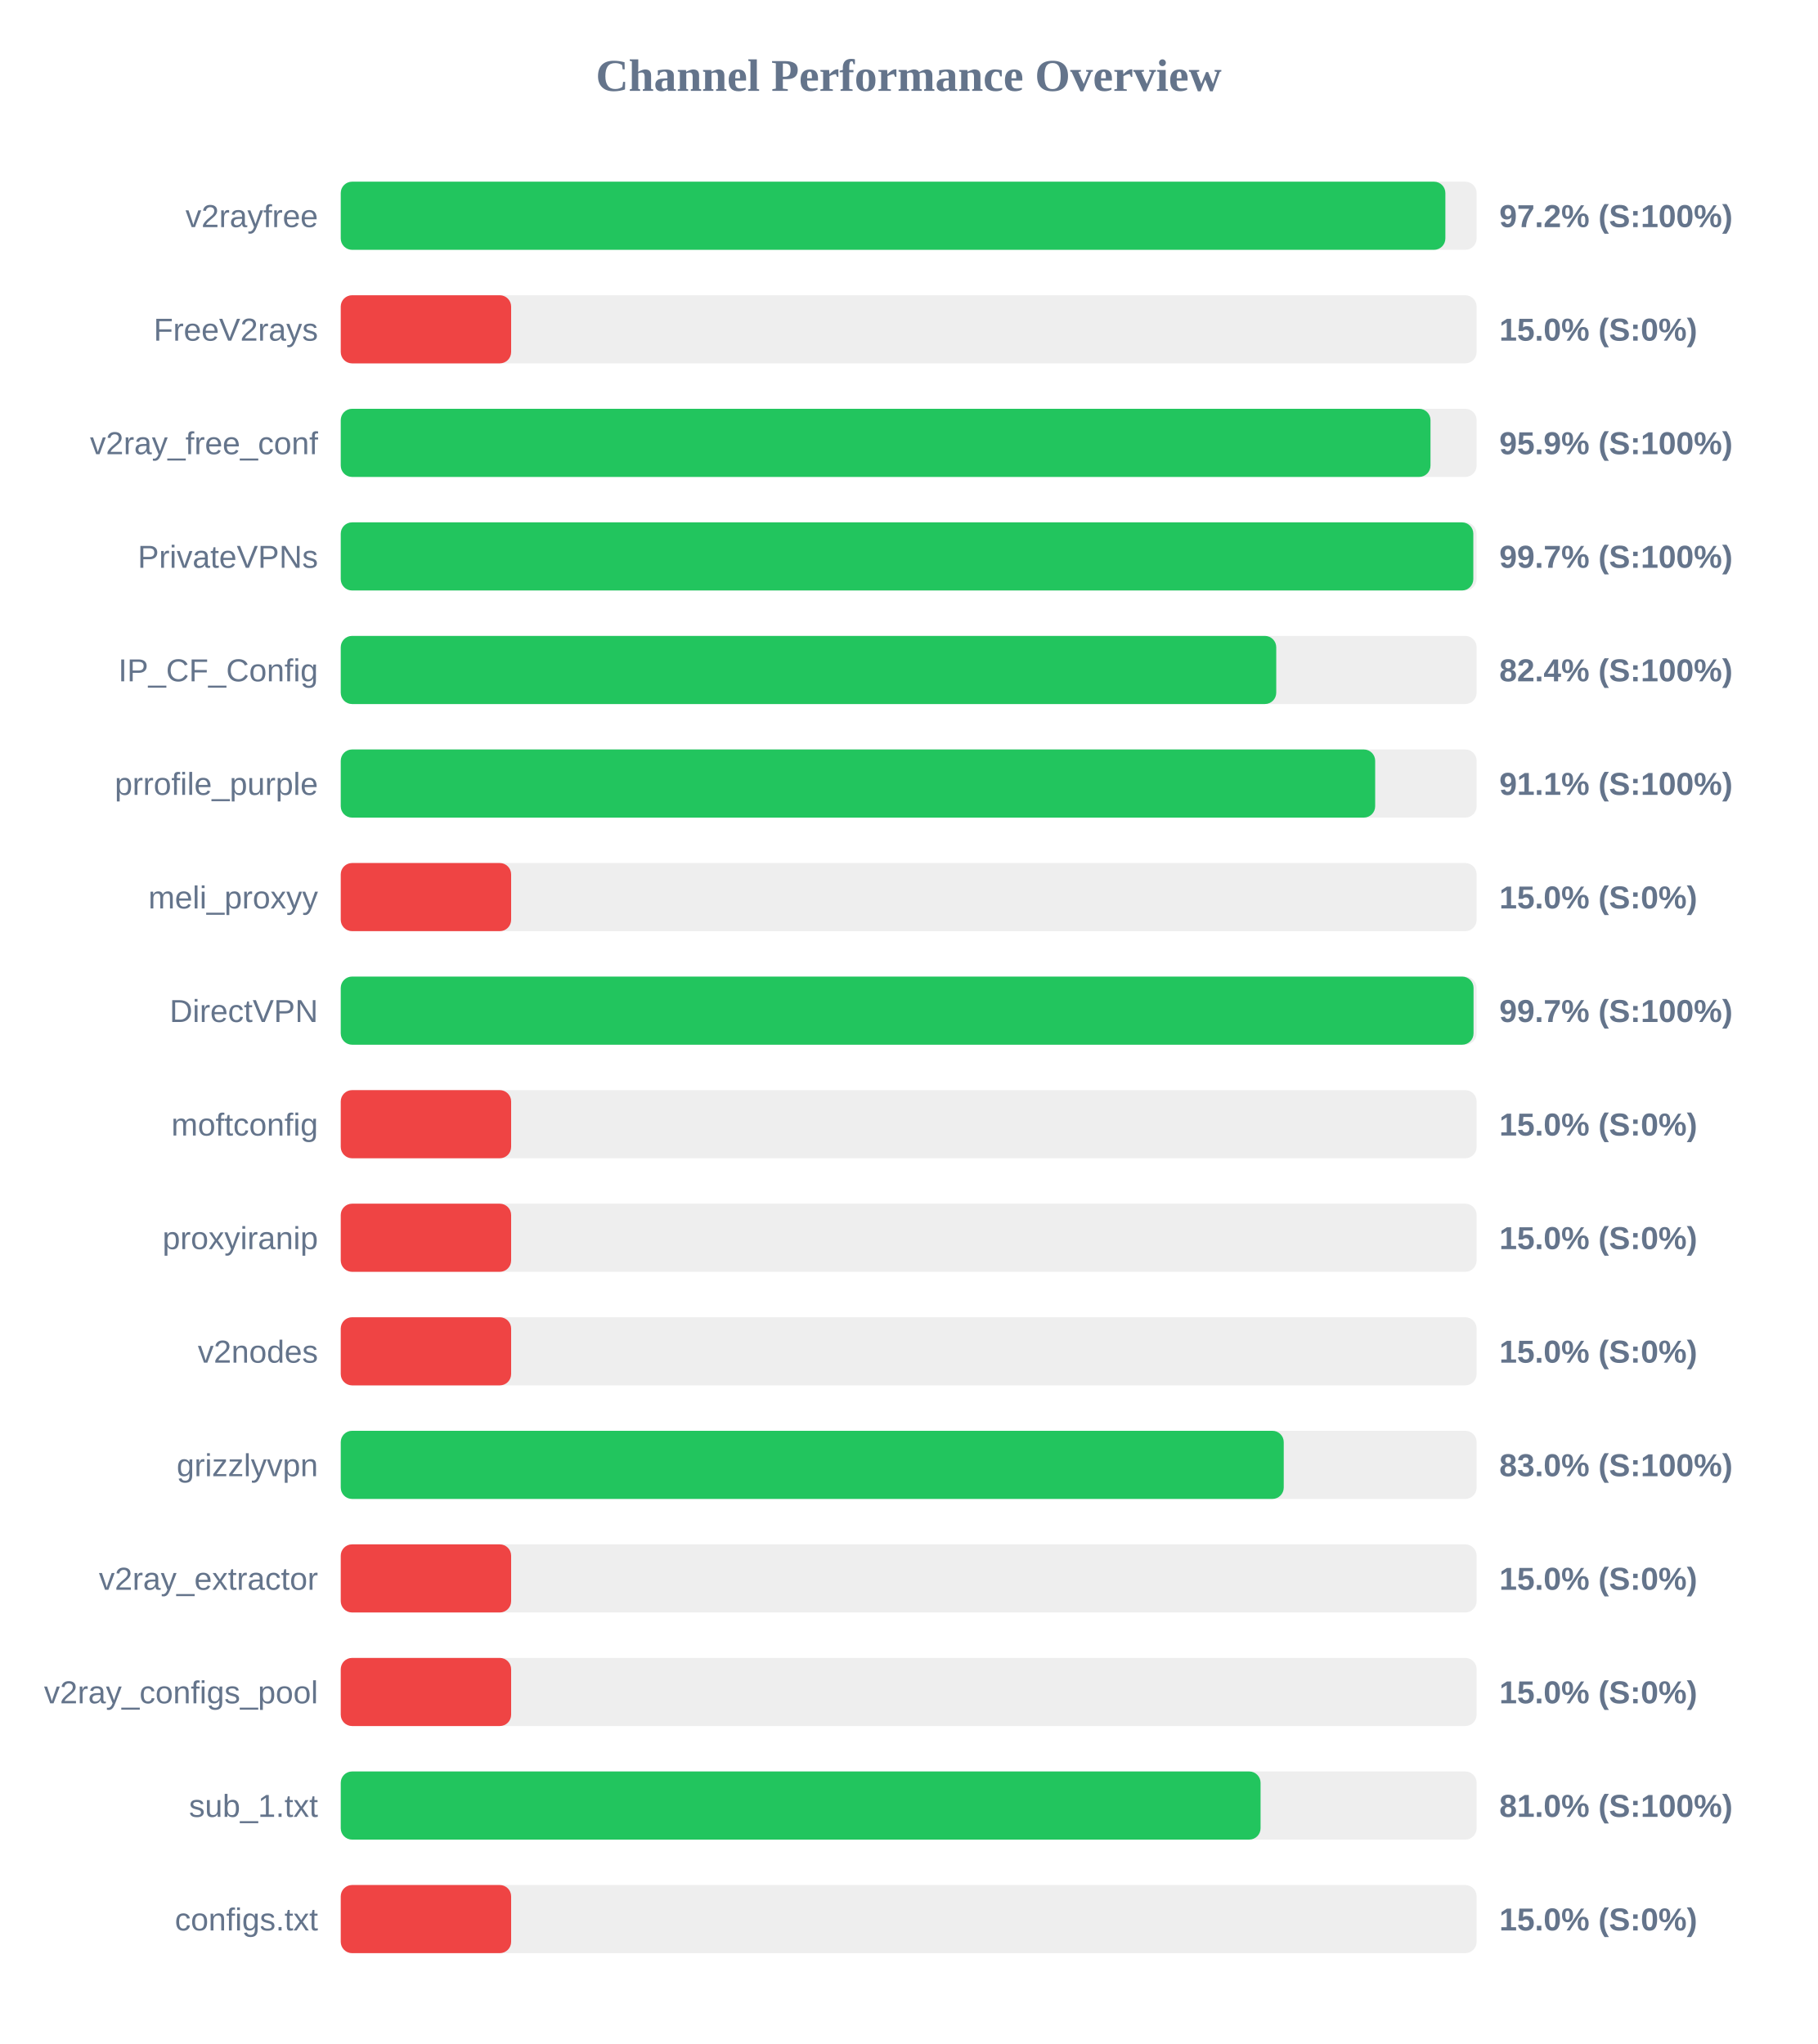
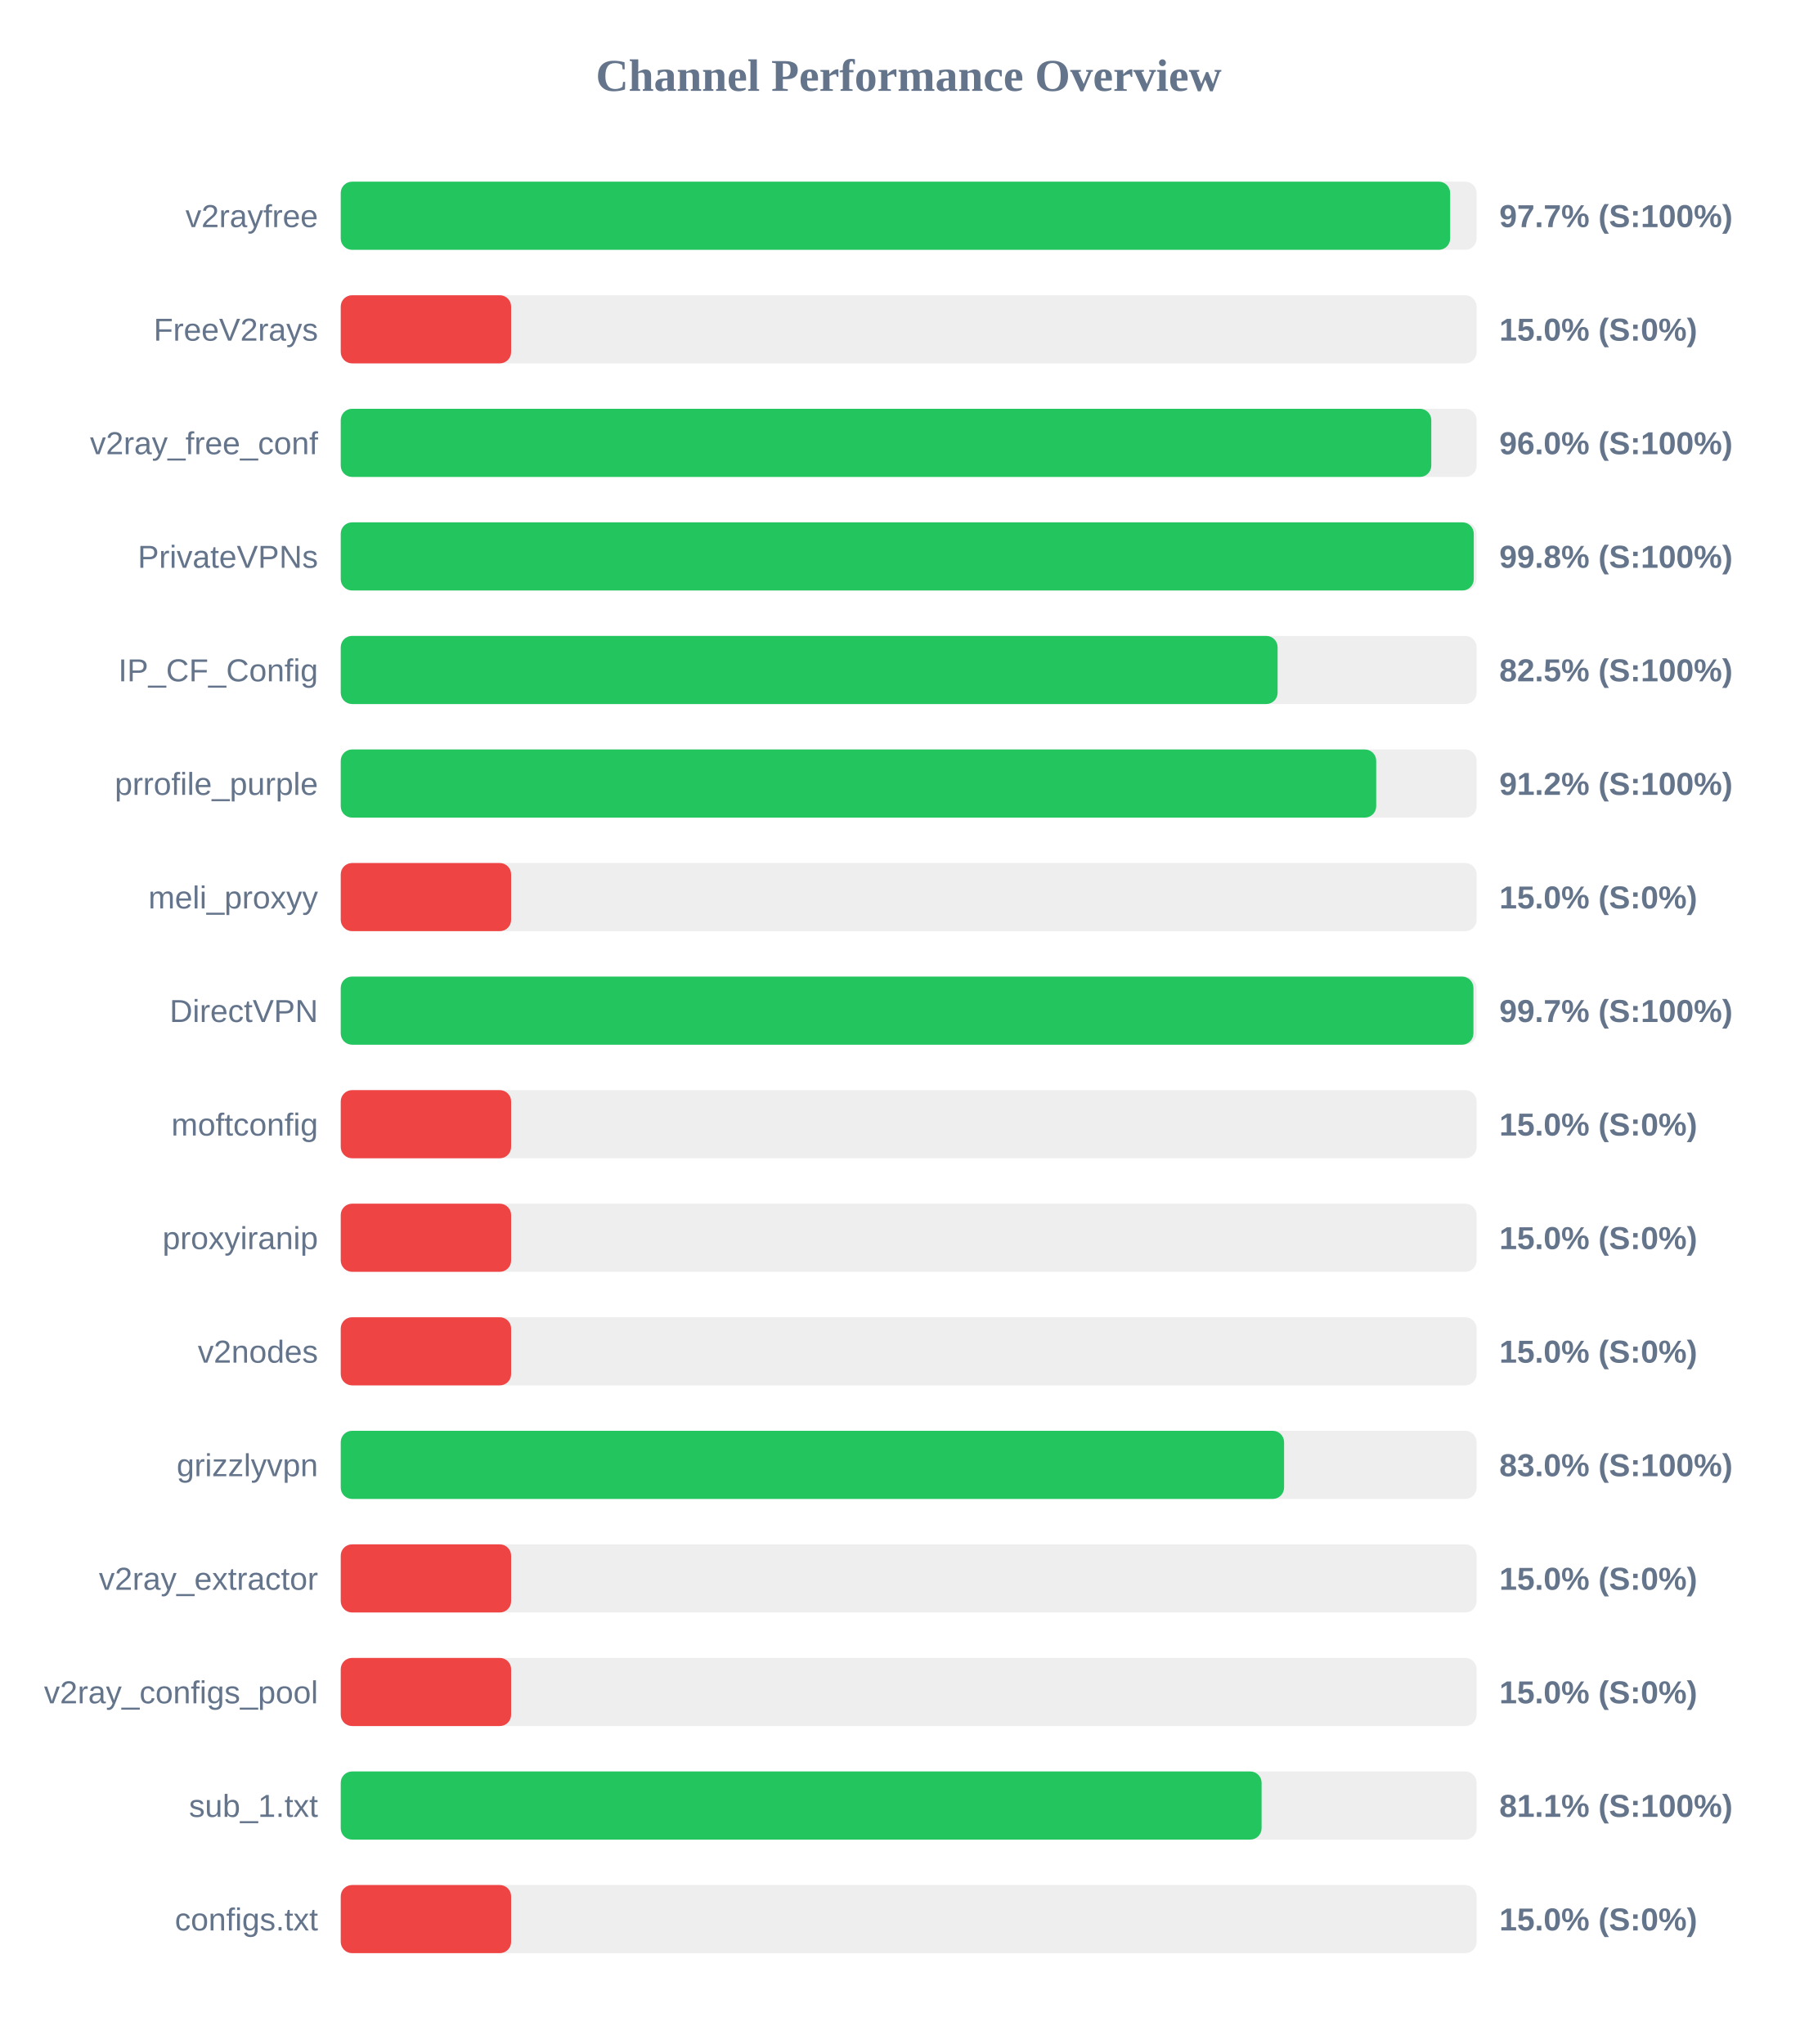
<svg xmlns="http://www.w3.org/2000/svg" width="800" height="900" version="1.1">
  <style>
        .row { font: 14px Arial; fill: #64748b; }
        .score { font: bold 14px Arial; fill: #64748b; }
    </style>
  <text x="400" y="40" text-anchor="middle" font-size="20px" font-weight="bold" fill="#64748b">Channel Performance Overview</text>
  <rect x="150" y="80" width="500" height="30" fill="#eee" rx="5" />
-   <rect x="150" y="80" width="486.25" height="30" fill="#22c55e" rx="5" />
+   <rect x="150" y="80" width="488.35" height="30" fill="#22c55e" rx="5" />
  <text x="140" y="100" text-anchor="end" class="row">v2rayfree</text>
-   <text x="660" y="100" text-anchor="start" class="score">97.2% (S:100%)</text>
+   <text x="660" y="100" text-anchor="start" class="score">97.7% (S:100%)</text>
  <rect x="150" y="130" width="500" height="30" fill="#eee" rx="5" />
  <rect x="150" y="130" width="75.0" height="30" fill="#ef4444" rx="5" />
  <text x="140" y="150" text-anchor="end" class="row">FreeV2rays</text>
  <text x="660" y="150" text-anchor="start" class="score">15.0% (S:0%)</text>
  <rect x="150" y="180" width="500" height="30" fill="#eee" rx="5" />
-   <rect x="150" y="180" width="479.7" height="30" fill="#22c55e" rx="5" />
+   <rect x="150" y="180" width="480.05" height="30" fill="#22c55e" rx="5" />
  <text x="140" y="200" text-anchor="end" class="row">v2ray_free_conf</text>
-   <text x="660" y="200" text-anchor="start" class="score">95.9% (S:100%)</text>
+   <text x="660" y="200" text-anchor="start" class="score">96.0% (S:100%)</text>
  <rect x="150" y="230" width="500" height="30" fill="#eee" rx="5" />
-   <rect x="150" y="230" width="498.55" height="30" fill="#22c55e" rx="5" />
+   <rect x="150" y="230" width="498.75" height="30" fill="#22c55e" rx="5" />
  <text x="140" y="250" text-anchor="end" class="row">PrivateVPNs</text>
-   <text x="660" y="250" text-anchor="start" class="score">99.7% (S:100%)</text>
+   <text x="660" y="250" text-anchor="start" class="score">99.8% (S:100%)</text>
  <rect x="150" y="280" width="500" height="30" fill="#eee" rx="5" />
-   <rect x="150" y="280" width="411.8" height="30" fill="#22c55e" rx="5" />
+   <rect x="150" y="280" width="412.4" height="30" fill="#22c55e" rx="5" />
  <text x="140" y="300" text-anchor="end" class="row">IP_CF_Config</text>
-   <text x="660" y="300" text-anchor="start" class="score">82.4% (S:100%)</text>
+   <text x="660" y="300" text-anchor="start" class="score">82.5% (S:100%)</text>
  <rect x="150" y="330" width="500" height="30" fill="#eee" rx="5" />
-   <rect x="150" y="330" width="455.35" height="30" fill="#22c55e" rx="5" />
+   <rect x="150" y="330" width="455.8" height="30" fill="#22c55e" rx="5" />
  <text x="140" y="350" text-anchor="end" class="row">prrofile_purple</text>
-   <text x="660" y="350" text-anchor="start" class="score">91.1% (S:100%)</text>
+   <text x="660" y="350" text-anchor="start" class="score">91.2% (S:100%)</text>
  <rect x="150" y="380" width="500" height="30" fill="#eee" rx="5" />
  <rect x="150" y="380" width="75.0" height="30" fill="#ef4444" rx="5" />
  <text x="140" y="400" text-anchor="end" class="row">meli_proxyy</text>
  <text x="660" y="400" text-anchor="start" class="score">15.0% (S:0%)</text>
  <rect x="150" y="430" width="500" height="30" fill="#eee" rx="5" />
-   <rect x="150" y="430" width="498.65" height="30" fill="#22c55e" rx="5" />
+   <rect x="150" y="430" width="498.6" height="30" fill="#22c55e" rx="5" />
  <text x="140" y="450" text-anchor="end" class="row">DirectVPN</text>
  <text x="660" y="450" text-anchor="start" class="score">99.7% (S:100%)</text>
  <rect x="150" y="480" width="500" height="30" fill="#eee" rx="5" />
  <rect x="150" y="480" width="75.0" height="30" fill="#ef4444" rx="5" />
  <text x="140" y="500" text-anchor="end" class="row">moftconfig</text>
  <text x="660" y="500" text-anchor="start" class="score">15.0% (S:0%)</text>
  <rect x="150" y="530" width="500" height="30" fill="#eee" rx="5" />
  <rect x="150" y="530" width="75.0" height="30" fill="#ef4444" rx="5" />
  <text x="140" y="550" text-anchor="end" class="row">proxyiranip</text>
  <text x="660" y="550" text-anchor="start" class="score">15.0% (S:0%)</text>
  <rect x="150" y="580" width="500" height="30" fill="#eee" rx="5" />
  <rect x="150" y="580" width="75.0" height="30" fill="#ef4444" rx="5" />
  <text x="140" y="600" text-anchor="end" class="row">v2nodes</text>
  <text x="660" y="600" text-anchor="start" class="score">15.0% (S:0%)</text>
  <rect x="150" y="630" width="500" height="30" fill="#eee" rx="5" />
-   <rect x="150" y="630" width="415.1" height="30" fill="#22c55e" rx="5" />
+   <rect x="150" y="630" width="415.25" height="30" fill="#22c55e" rx="5" />
  <text x="140" y="650" text-anchor="end" class="row">grizzlyvpn</text>
  <text x="660" y="650" text-anchor="start" class="score">83.0% (S:100%)</text>
  <rect x="150" y="680" width="500" height="30" fill="#eee" rx="5" />
  <rect x="150" y="680" width="75.0" height="30" fill="#ef4444" rx="5" />
  <text x="140" y="700" text-anchor="end" class="row">v2ray_extractor</text>
  <text x="660" y="700" text-anchor="start" class="score">15.0% (S:0%)</text>
  <rect x="150" y="730" width="500" height="30" fill="#eee" rx="5" />
  <rect x="150" y="730" width="75.0" height="30" fill="#ef4444" rx="5" />
  <text x="140" y="750" text-anchor="end" class="row">v2ray_configs_pool</text>
  <text x="660" y="750" text-anchor="start" class="score">15.0% (S:0%)</text>
  <rect x="150" y="780" width="500" height="30" fill="#eee" rx="5" />
-   <rect x="150" y="780" width="404.9" height="30" fill="#22c55e" rx="5" />
+   <rect x="150" y="780" width="405.35" height="30" fill="#22c55e" rx="5" />
  <text x="140" y="800" text-anchor="end" class="row">sub_1.txt</text>
-   <text x="660" y="800" text-anchor="start" class="score">81.0% (S:100%)</text>
+   <text x="660" y="800" text-anchor="start" class="score">81.1% (S:100%)</text>
  <rect x="150" y="830" width="500" height="30" fill="#eee" rx="5" />
  <rect x="150" y="830" width="75.0" height="30" fill="#ef4444" rx="5" />
  <text x="140" y="850" text-anchor="end" class="row">configs.txt</text>
  <text x="660" y="850" text-anchor="start" class="score">15.0% (S:0%)</text>
</svg>
